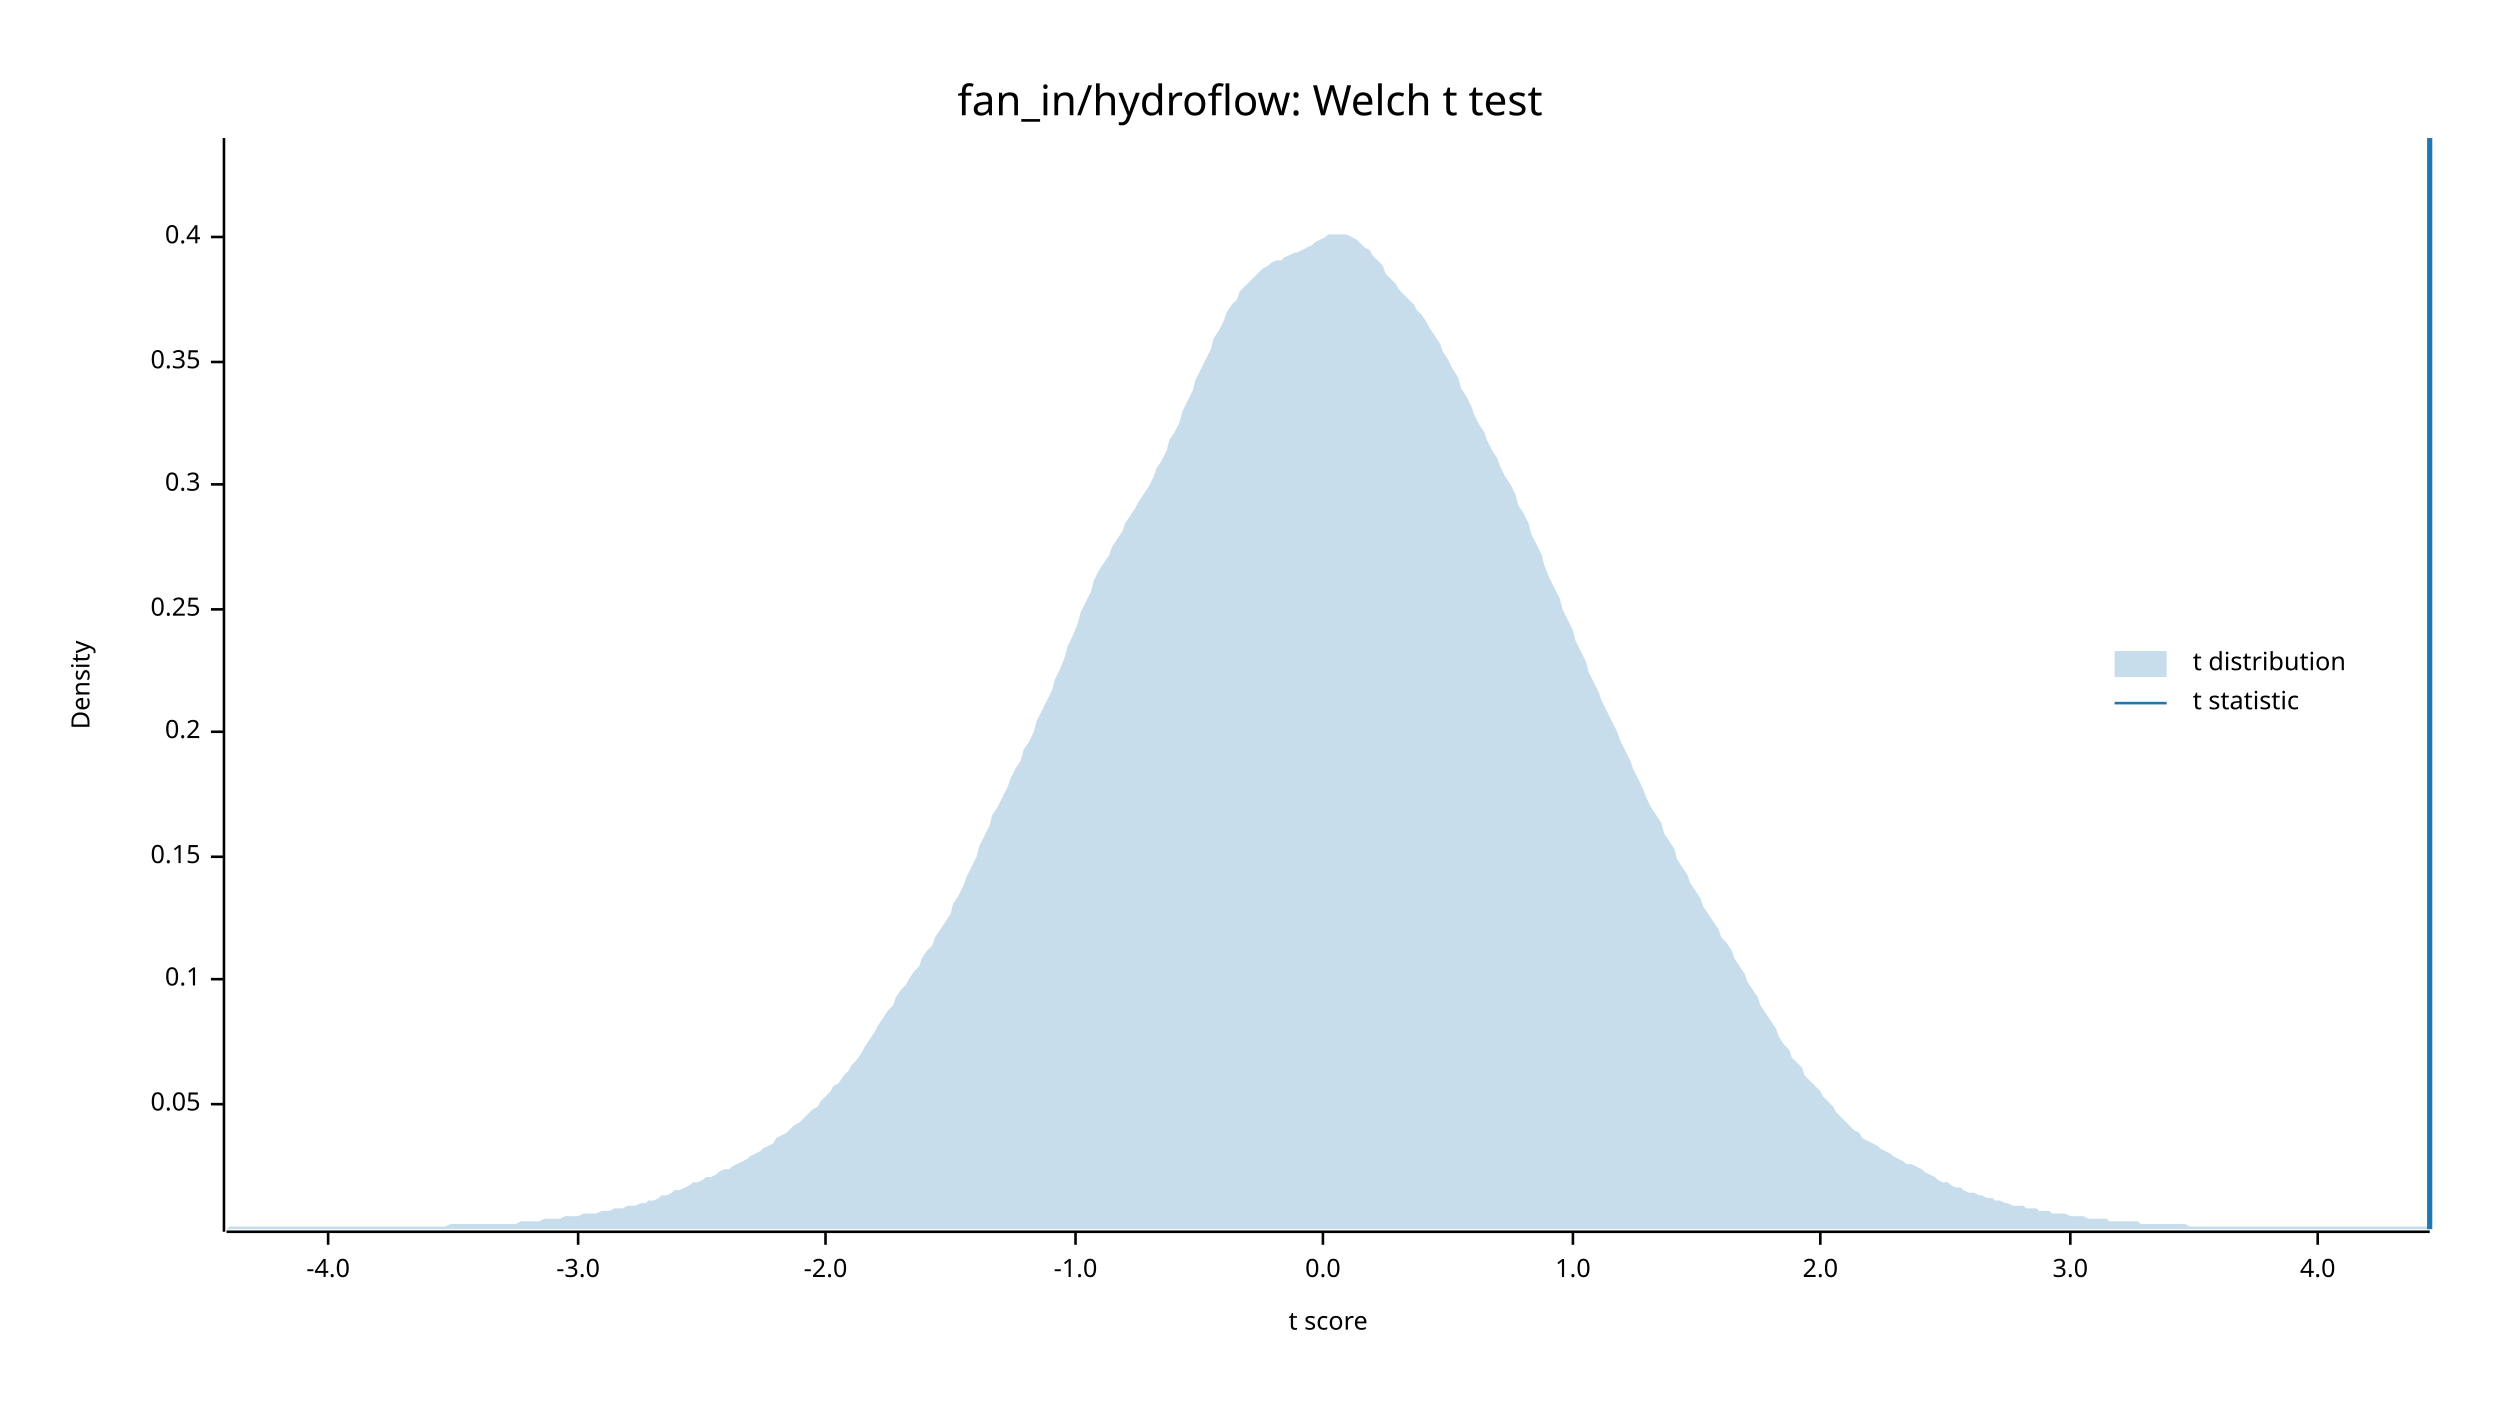
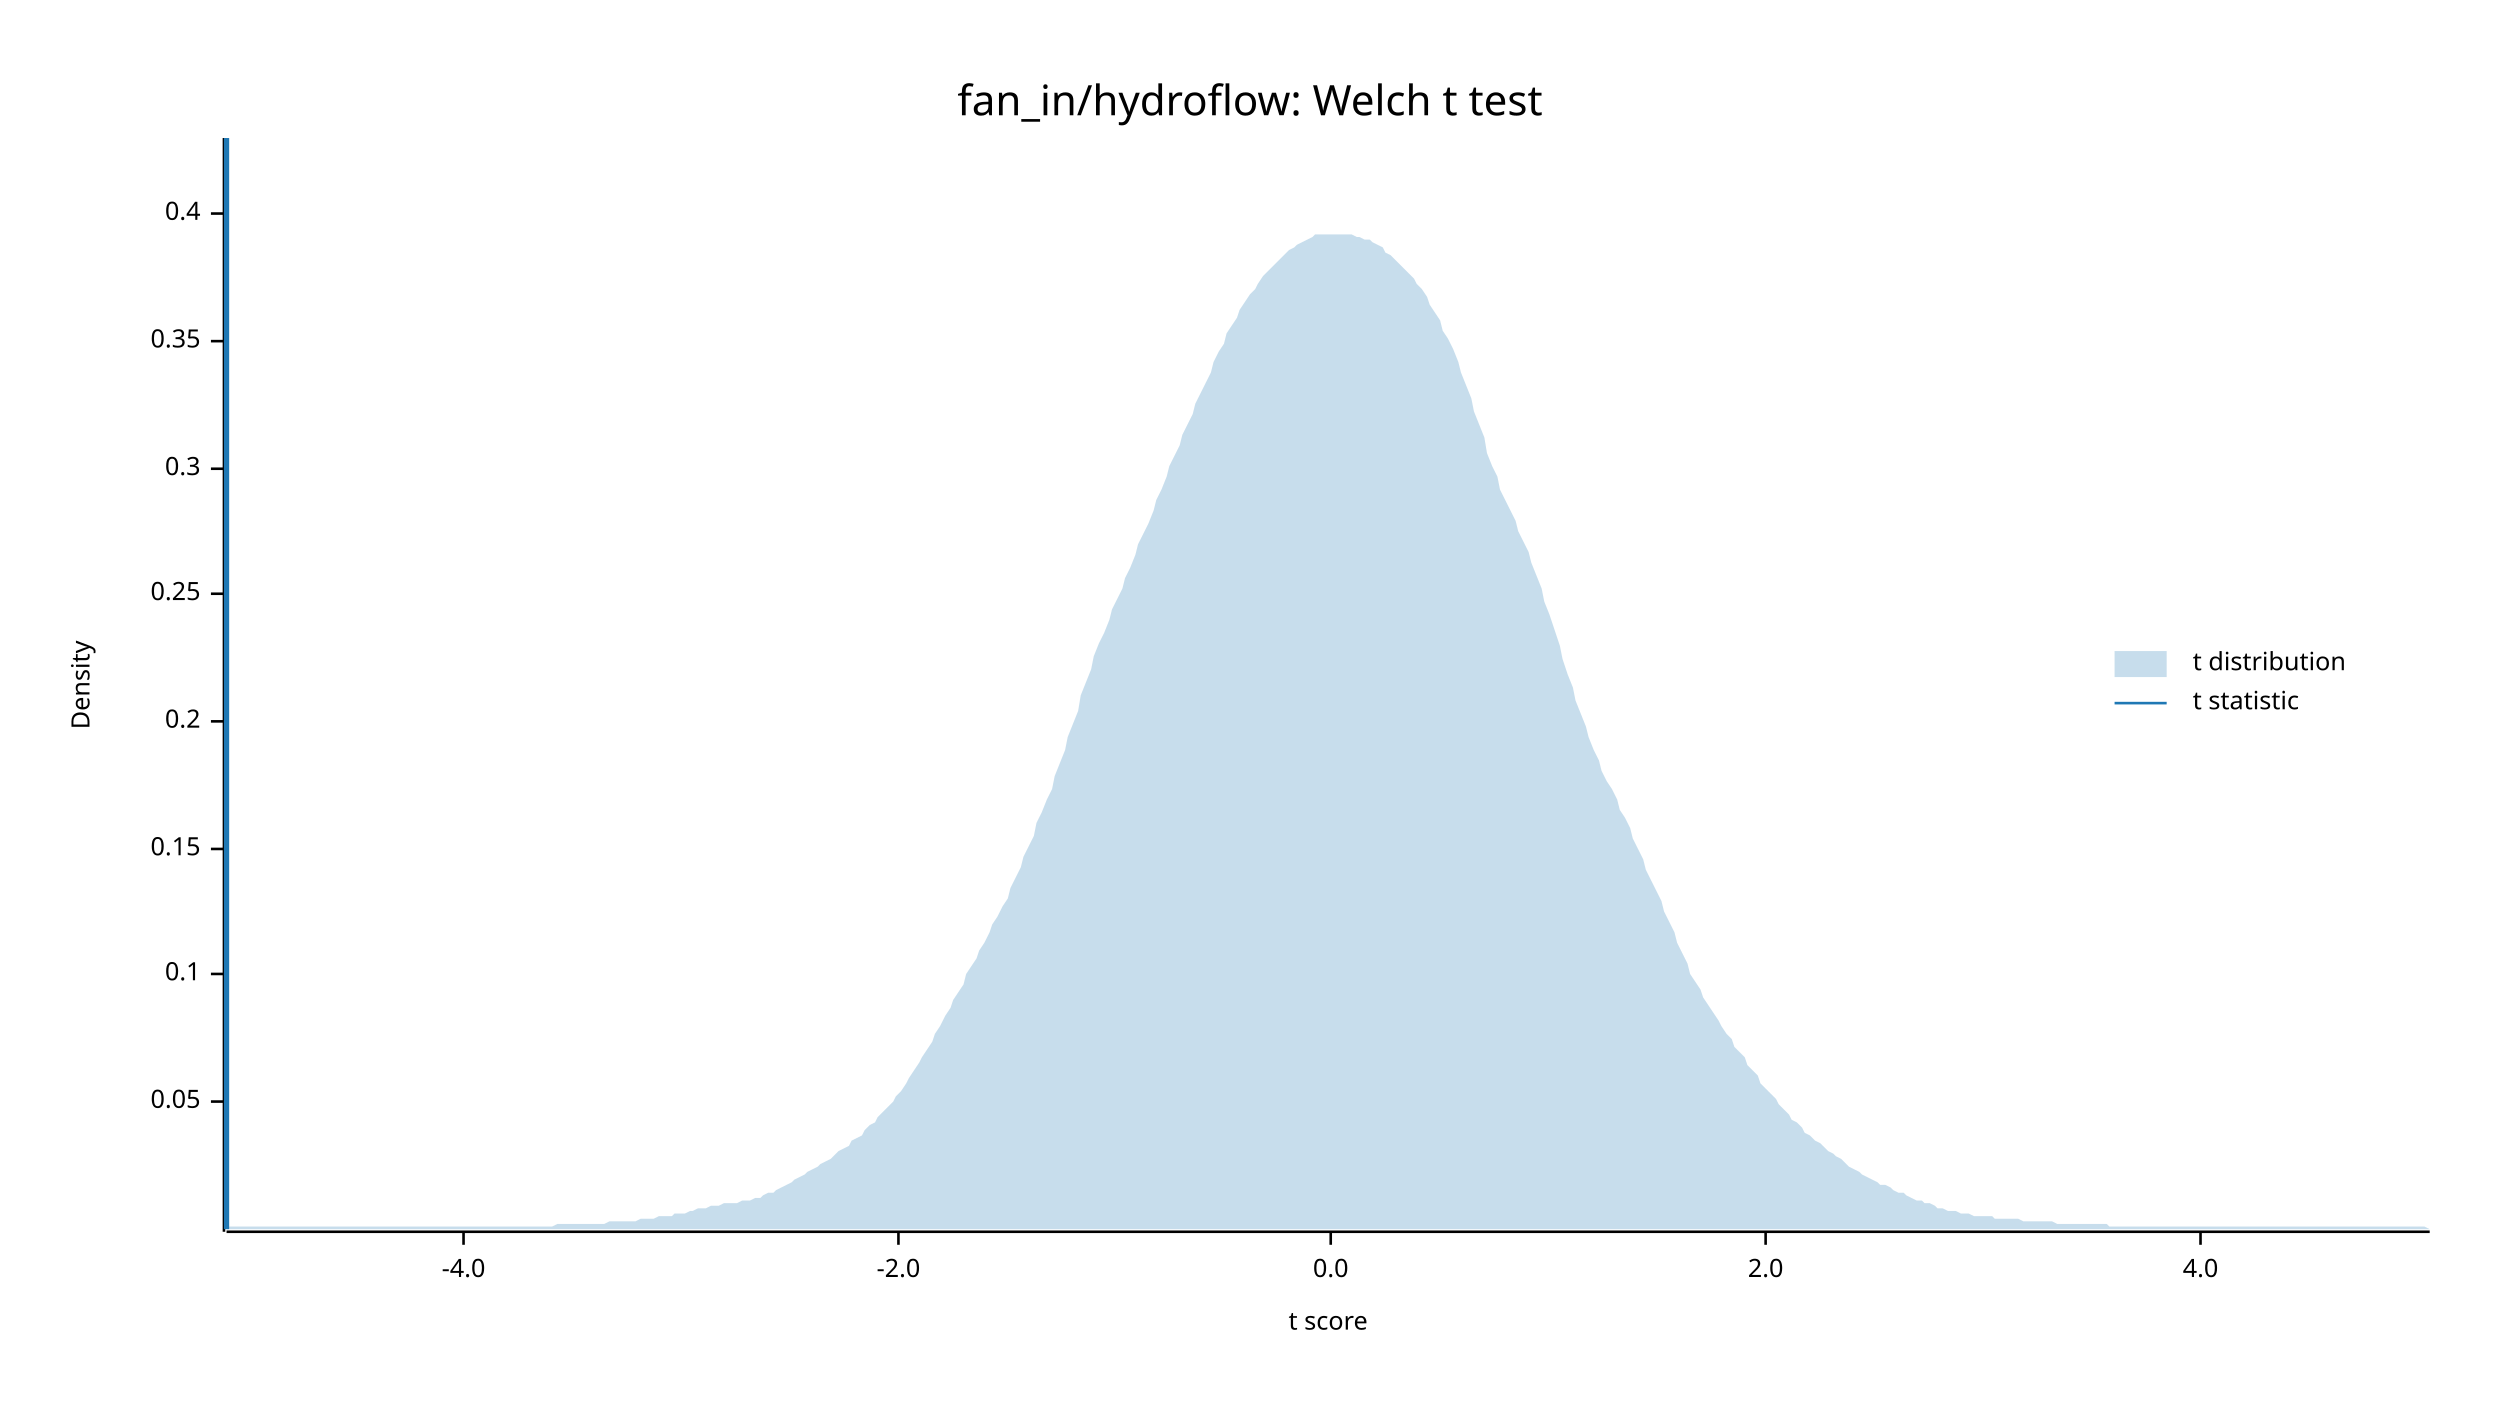
<svg xmlns="http://www.w3.org/2000/svg" width="960" height="540" viewBox="0 0 960 540">
  <text x="480" y="32" dy="0.76em" text-anchor="middle" font-family="sans-serif" font-size="16.129" opacity="1" fill="#000000">
fan_in/hydroflow: Welch t test
</text>
  <text x="27" y="263" dy="0.76em" text-anchor="middle" font-family="sans-serif" font-size="9.677" opacity="1" fill="#000000" transform="rotate(270, 27, 263)">
Density
</text>
  <text x="510" y="513" dy="-0.5ex" text-anchor="middle" font-family="sans-serif" font-size="9.677" opacity="1" fill="#000000">
t score
</text>
  <polyline fill="none" opacity="1" stroke="#000000" stroke-width="1" points="86,53 86,473 " />
-   <text x="77" y="424" dy="0.5ex" text-anchor="end" font-family="sans-serif" font-size="9.677" opacity="1" fill="#000000">
+   <text x="77" y="423" dy="0.5ex" text-anchor="end" font-family="sans-serif" font-size="9.677" opacity="1" fill="#000000">
0.05
</text>
-   <polyline fill="none" opacity="1" stroke="#000000" stroke-width="1" points="81,424 86,424 " />
-   <text x="77" y="376" dy="0.5ex" text-anchor="end" font-family="sans-serif" font-size="9.677" opacity="1" fill="#000000">
+   <polyline fill="none" opacity="1" stroke="#000000" stroke-width="1" points="81,423 86,423 " />
+   <text x="77" y="374" dy="0.5ex" text-anchor="end" font-family="sans-serif" font-size="9.677" opacity="1" fill="#000000">
0.1
</text>
-   <polyline fill="none" opacity="1" stroke="#000000" stroke-width="1" points="81,376 86,376 " />
-   <text x="77" y="329" dy="0.5ex" text-anchor="end" font-family="sans-serif" font-size="9.677" opacity="1" fill="#000000">
+   <polyline fill="none" opacity="1" stroke="#000000" stroke-width="1" points="81,374 86,374 " />
+   <text x="77" y="326" dy="0.5ex" text-anchor="end" font-family="sans-serif" font-size="9.677" opacity="1" fill="#000000">
0.15
</text>
-   <polyline fill="none" opacity="1" stroke="#000000" stroke-width="1" points="81,329 86,329 " />
-   <text x="77" y="281" dy="0.5ex" text-anchor="end" font-family="sans-serif" font-size="9.677" opacity="1" fill="#000000">
+   <polyline fill="none" opacity="1" stroke="#000000" stroke-width="1" points="81,326 86,326 " />
+   <text x="77" y="277" dy="0.5ex" text-anchor="end" font-family="sans-serif" font-size="9.677" opacity="1" fill="#000000">
0.2
</text>
-   <polyline fill="none" opacity="1" stroke="#000000" stroke-width="1" points="81,281 86,281 " />
-   <text x="77" y="234" dy="0.5ex" text-anchor="end" font-family="sans-serif" font-size="9.677" opacity="1" fill="#000000">
+   <polyline fill="none" opacity="1" stroke="#000000" stroke-width="1" points="81,277 86,277 " />
+   <text x="77" y="228" dy="0.5ex" text-anchor="end" font-family="sans-serif" font-size="9.677" opacity="1" fill="#000000">
0.25
</text>
-   <polyline fill="none" opacity="1" stroke="#000000" stroke-width="1" points="81,234 86,234 " />
-   <text x="77" y="186" dy="0.5ex" text-anchor="end" font-family="sans-serif" font-size="9.677" opacity="1" fill="#000000">
+   <polyline fill="none" opacity="1" stroke="#000000" stroke-width="1" points="81,228 86,228 " />
+   <text x="77" y="180" dy="0.5ex" text-anchor="end" font-family="sans-serif" font-size="9.677" opacity="1" fill="#000000">
0.3
</text>
-   <polyline fill="none" opacity="1" stroke="#000000" stroke-width="1" points="81,186 86,186 " />
-   <text x="77" y="139" dy="0.5ex" text-anchor="end" font-family="sans-serif" font-size="9.677" opacity="1" fill="#000000">
+   <polyline fill="none" opacity="1" stroke="#000000" stroke-width="1" points="81,180 86,180 " />
+   <text x="77" y="131" dy="0.5ex" text-anchor="end" font-family="sans-serif" font-size="9.677" opacity="1" fill="#000000">
0.35
</text>
-   <polyline fill="none" opacity="1" stroke="#000000" stroke-width="1" points="81,139 86,139 " />
-   <text x="77" y="91" dy="0.5ex" text-anchor="end" font-family="sans-serif" font-size="9.677" opacity="1" fill="#000000">
+   <polyline fill="none" opacity="1" stroke="#000000" stroke-width="1" points="81,131 86,131 " />
+   <text x="77" y="82" dy="0.5ex" text-anchor="end" font-family="sans-serif" font-size="9.677" opacity="1" fill="#000000">
0.4
</text>
-   <polyline fill="none" opacity="1" stroke="#000000" stroke-width="1" points="81,91 86,91 " />
+   <polyline fill="none" opacity="1" stroke="#000000" stroke-width="1" points="81,82 86,82 " />
  <polyline fill="none" opacity="1" stroke="#000000" stroke-width="1" points="87,473 933,473 " />
-   <text x="126" y="483" dy="0.76em" text-anchor="middle" font-family="sans-serif" font-size="9.677" opacity="1" fill="#000000">
+   <text x="178" y="483" dy="0.76em" text-anchor="middle" font-family="sans-serif" font-size="9.677" opacity="1" fill="#000000">
-4.0
</text>
-   <polyline fill="none" opacity="1" stroke="#000000" stroke-width="1" points="126,473 126,478 " />
-   <text x="222" y="483" dy="0.76em" text-anchor="middle" font-family="sans-serif" font-size="9.677" opacity="1" fill="#000000">
- -3.0
- </text>
-   <polyline fill="none" opacity="1" stroke="#000000" stroke-width="1" points="222,473 222,478 " />
-   <text x="317" y="483" dy="0.76em" text-anchor="middle" font-family="sans-serif" font-size="9.677" opacity="1" fill="#000000">
+   <polyline fill="none" opacity="1" stroke="#000000" stroke-width="1" points="178,473 178,478 " />
+   <text x="345" y="483" dy="0.76em" text-anchor="middle" font-family="sans-serif" font-size="9.677" opacity="1" fill="#000000">
-2.0
</text>
-   <polyline fill="none" opacity="1" stroke="#000000" stroke-width="1" points="317,473 317,478 " />
-   <text x="413" y="483" dy="0.76em" text-anchor="middle" font-family="sans-serif" font-size="9.677" opacity="1" fill="#000000">
- -1.0
- </text>
-   <polyline fill="none" opacity="1" stroke="#000000" stroke-width="1" points="413,473 413,478 " />
-   <text x="508" y="483" dy="0.76em" text-anchor="middle" font-family="sans-serif" font-size="9.677" opacity="1" fill="#000000">
+   <polyline fill="none" opacity="1" stroke="#000000" stroke-width="1" points="345,473 345,478 " />
+   <text x="511" y="483" dy="0.76em" text-anchor="middle" font-family="sans-serif" font-size="9.677" opacity="1" fill="#000000">
0.0
</text>
-   <polyline fill="none" opacity="1" stroke="#000000" stroke-width="1" points="508,473 508,478 " />
-   <text x="604" y="483" dy="0.76em" text-anchor="middle" font-family="sans-serif" font-size="9.677" opacity="1" fill="#000000">
- 1.0
- </text>
-   <polyline fill="none" opacity="1" stroke="#000000" stroke-width="1" points="604,473 604,478 " />
-   <text x="699" y="483" dy="0.76em" text-anchor="middle" font-family="sans-serif" font-size="9.677" opacity="1" fill="#000000">
+   <polyline fill="none" opacity="1" stroke="#000000" stroke-width="1" points="511,473 511,478 " />
+   <text x="678" y="483" dy="0.76em" text-anchor="middle" font-family="sans-serif" font-size="9.677" opacity="1" fill="#000000">
2.0
</text>
-   <polyline fill="none" opacity="1" stroke="#000000" stroke-width="1" points="699,473 699,478 " />
-   <text x="795" y="483" dy="0.76em" text-anchor="middle" font-family="sans-serif" font-size="9.677" opacity="1" fill="#000000">
- 3.0
- </text>
-   <polyline fill="none" opacity="1" stroke="#000000" stroke-width="1" points="795,473 795,478 " />
-   <text x="890" y="483" dy="0.76em" text-anchor="middle" font-family="sans-serif" font-size="9.677" opacity="1" fill="#000000">
+   <polyline fill="none" opacity="1" stroke="#000000" stroke-width="1" points="678,473 678,478 " />
+   <text x="845" y="483" dy="0.76em" text-anchor="middle" font-family="sans-serif" font-size="9.677" opacity="1" fill="#000000">
4.0
</text>
-   <polyline fill="none" opacity="1" stroke="#000000" stroke-width="1" points="890,473 890,478 " />
-   <polygon opacity="0.25" fill="#1F78B4" points="87,472 88,471 90,471 92,471 93,471 95,471 97,471 98,471 100,471 102,471 103,471 105,471 107,471 109,471 110,471 112,471 114,471 115,471 117,471 119,471 120,471 122,471 124,471 125,471 127,471 129,471 131,471 132,471 134,471 136,471 137,471 139,471 141,471 142,471 144,471 146,471 148,471 149,471 151,471 153,471 154,471 156,471 158,471 159,471 161,471 163,471 164,471 166,471 168,471 170,471 171,471 173,470 175,470 176,470 178,470 180,470 181,470 183,470 185,470 187,470 188,470 190,470 192,470 193,470 195,470 197,470 198,470 200,469 202,469 203,469 205,469 207,469 209,468 210,468 212,468 214,468 215,468 217,467 219,467 220,467 222,467 224,466 226,466 227,466 229,466 231,465 232,465 234,465 236,464 237,464 239,464 241,463 242,463 244,463 246,462 248,462 249,461 251,461 253,460 254,459 256,459 258,458 259,457 261,457 263,456 265,455 266,454 268,454 270,453 271,452 273,452 275,451 276,450 278,449 280,449 281,448 283,447 285,446 287,445 288,444 290,443 292,442 293,441 295,440 297,439 298,437 300,436 302,435 304,433 305,432 307,431 309,429 310,428 312,426 314,425 315,423 317,421 319,419 320,417 322,416 324,413 326,411 327,409 329,407 331,404 332,402 334,399 336,396 337,394 339,391 341,388 343,386 344,383 346,380 348,378 349,376 351,373 353,371 354,368 356,365 358,363 359,360 361,357 363,354 365,351 366,347 368,344 370,340 371,337 373,333 375,329 376,325 378,321 380,317 381,313 383,310 385,306 387,302 388,299 390,295 392,292 393,288 395,285 397,281 398,277 400,273 402,269 404,265 405,261 407,257 409,252 410,248 412,244 414,239 415,235 417,231 419,227 420,223 422,219 424,216 426,213 427,210 429,207 431,204 432,201 434,198 436,195 437,193 439,190 441,187 443,183 444,180 446,177 448,173 449,169 451,166 453,162 454,158 456,154 458,150 459,146 461,142 463,138 465,134 466,130 468,127 470,123 471,120 473,117 475,115 476,112 478,110 480,108 482,106 483,105 485,103 487,102 488,101 490,100 492,100 493,99 495,98 497,97 498,97 500,96 502,95 504,94 505,93 507,92 509,91 510,90 512,90 514,90 515,90 517,90 519,91 521,92 522,93 524,95 526,96 527,98 529,100 531,102 532,105 534,107 536,109 537,111 539,113 541,115 543,117 544,119 546,121 548,124 549,126 551,129 553,132 554,135 556,138 558,142 560,145 561,149 563,152 565,156 566,159 568,163 570,166 571,169 573,173 575,176 576,179 578,183 580,186 582,190 583,194 585,197 587,201 588,205 590,209 592,213 593,217 595,222 597,226 599,230 600,234 602,238 604,242 605,246 607,250 609,254 610,258 612,262 614,266 615,269 617,273 619,277 621,281 622,284 624,288 626,292 627,295 629,299 631,303 632,306 634,310 636,313 638,316 639,320 641,323 643,326 644,330 646,333 648,336 649,339 651,342 653,345 654,348 656,351 658,354 660,357 661,360 663,362 665,365 666,368 668,371 670,374 671,377 673,380 675,383 676,386 678,389 680,392 682,395 683,398 685,401 687,403 688,406 690,408 692,410 693,413 695,415 697,417 699,419 700,421 702,423 704,425 705,427 707,429 709,431 710,432 712,434 714,435 715,437 717,438 719,439 721,440 722,441 724,442 726,443 727,444 729,445 731,446 732,447 734,447 736,448 738,449 739,450 741,451 743,452 744,453 746,454 748,454 749,455 751,456 753,456 754,457 756,458 758,458 760,459 761,459 763,460 765,460 766,461 768,461 770,462 771,462 773,463 775,463 777,463 778,464 780,464 782,464 783,465 785,465 787,465 788,466 790,466 792,466 793,466 795,467 797,467 799,467 800,467 802,468 804,468 805,468 807,468 809,468 810,469 812,469 814,469 816,469 817,469 819,469 821,469 822,470 824,470 826,470 827,470 829,470 831,470 832,470 834,470 836,470 838,470 839,470 841,471 843,471 844,471 846,471 848,471 849,471 851,471 853,471 855,471 856,471 858,471 860,471 861,471 863,471 865,471 866,471 868,471 870,471 871,471 873,471 875,471 877,471 878,471 880,471 882,471 883,471 885,471 887,471 888,471 890,471 892,471 894,471 895,471 897,471 899,471 900,471 902,471 904,471 905,471 907,471 909,471 910,471 912,471 914,471 916,471 917,471 919,471 921,471 922,471 924,471 926,471 927,471 929,471 931,471 933,471 933,472 87,472 " />
-   <polyline fill="none" opacity="1" stroke="#1F78B4" stroke-width="2" points="933,472 933,53 " />
+   <polyline fill="none" opacity="1" stroke="#000000" stroke-width="1" points="845,473 845,478 " />
+   <polygon opacity="0.25" fill="#1F78B4" points="87,472 88,471 90,471 92,471 93,471 95,471 97,471 98,471 100,471 102,471 103,471 105,471 107,471 109,471 110,471 112,471 114,471 115,471 117,471 119,471 120,471 122,471 124,471 125,471 127,471 129,471 131,471 132,471 134,471 136,471 137,471 139,471 141,471 142,471 144,471 146,471 148,471 149,471 151,471 153,471 154,471 156,471 158,471 159,471 161,471 163,471 164,471 166,471 168,471 170,471 171,471 173,471 175,471 176,471 178,471 180,471 181,471 183,471 185,471 187,471 188,471 190,471 192,471 193,471 195,471 197,471 198,471 200,471 202,471 203,471 205,471 207,471 209,471 210,471 212,471 214,470 215,470 217,470 219,470 220,470 222,470 224,470 226,470 227,470 229,470 231,470 232,470 234,469 236,469 237,469 239,469 241,469 242,469 244,469 246,468 248,468 249,468 251,468 253,467 254,467 256,467 258,467 259,466 261,466 263,466 265,465 266,465 268,464 270,464 271,464 273,463 275,463 276,463 278,462 280,462 281,462 283,462 285,461 287,461 288,461 290,460 292,460 293,459 295,458 297,458 298,457 300,456 302,455 304,454 305,453 307,452 309,451 310,450 312,449 314,448 315,447 317,446 319,445 320,444 322,442 324,441 326,440 327,438 329,437 331,436 332,434 334,432 336,431 337,429 339,427 341,425 343,423 344,421 346,419 348,416 349,414 351,411 353,408 354,406 356,403 358,400 359,397 361,394 363,390 365,387 366,384 368,381 370,378 371,374 373,371 375,368 376,365 378,362 380,358 381,355 383,352 385,348 387,345 388,341 390,337 392,333 393,329 395,325 397,321 398,316 400,312 402,307 404,303 405,298 407,293 409,288 410,283 412,278 414,273 415,267 417,262 419,257 420,252 422,247 424,243 426,238 427,234 429,230 431,226 432,222 434,218 436,213 437,209 439,205 441,201 443,196 444,192 446,188 448,183 449,179 451,175 453,171 454,167 456,163 458,159 459,155 461,151 463,147 465,143 466,139 468,135 470,132 471,128 473,125 475,122 476,119 478,116 480,113 482,111 483,109 485,106 487,104 488,103 490,101 492,99 493,98 495,96 497,95 498,94 500,93 502,92 504,91 505,90 507,90 509,90 510,90 512,90 514,90 515,90 517,90 519,90 521,91 522,91 524,92 526,92 527,93 529,94 531,95 532,97 534,98 536,100 537,101 539,103 541,105 543,107 544,109 546,111 548,114 549,117 551,120 553,123 554,127 556,130 558,134 560,139 561,143 563,148 565,153 566,158 568,163 570,168 571,174 573,179 575,183 576,188 578,192 580,196 582,200 583,204 585,208 587,212 588,216 590,221 592,226 593,231 595,236 597,242 599,248 600,253 602,259 604,264 605,269 607,274 609,279 610,283 612,288 614,292 615,296 617,300 619,303 621,307 622,311 624,314 626,318 627,322 629,326 631,330 632,334 634,338 636,342 638,346 639,350 641,354 643,358 644,362 646,366 648,370 649,374 651,377 653,380 654,383 656,386 658,389 660,392 661,394 663,397 665,399 666,402 668,404 670,406 671,409 673,411 675,413 676,416 678,418 680,420 682,422 683,424 685,426 687,428 688,430 690,431 692,433 693,435 695,436 697,438 699,439 700,440 702,442 704,443 705,444 707,445 709,447 710,448 712,449 714,450 715,451 717,452 719,453 721,454 722,455 724,455 726,456 727,457 729,458 731,458 732,459 734,460 736,461 738,461 739,462 741,462 743,463 744,464 746,464 748,465 749,465 751,465 753,466 754,466 756,466 758,467 760,467 761,467 763,467 765,467 766,468 768,468 770,468 771,468 773,468 775,468 777,469 778,469 780,469 782,469 783,469 785,469 787,469 788,469 790,470 792,470 793,470 795,470 797,470 799,470 800,470 802,470 804,470 805,470 807,470 809,470 810,471 812,471 814,471 816,471 817,471 819,471 821,471 822,471 824,471 826,471 827,471 829,471 831,471 832,471 834,471 836,471 838,471 839,471 841,471 843,471 844,471 846,471 848,471 849,471 851,471 853,471 855,471 856,471 858,471 860,471 861,471 863,471 865,471 866,471 868,471 870,471 871,471 873,471 875,471 877,471 878,471 880,471 882,471 883,471 885,471 887,471 888,471 890,471 892,471 894,471 895,471 897,471 899,471 900,471 902,471 904,471 905,471 907,471 909,471 910,471 912,471 914,471 916,471 917,471 919,471 921,471 922,471 924,471 926,471 927,471 929,471 931,471 933,472 933,472 87,472 " />
+   <polyline fill="none" opacity="1" stroke="#1F78B4" stroke-width="2" points="87,472 87,53 " />
  <text x="842" y="250" dy="0.76em" text-anchor="start" font-family="sans-serif" font-size="9.677" opacity="1" fill="#000000">
t distribution
</text>
  <text x="842" y="265" dy="0.76em" text-anchor="start" font-family="sans-serif" font-size="9.677" opacity="1" fill="#000000">
t statistic
</text>
  <rect x="812" y="250" width="20" height="10" opacity="0.25" fill="#1F78B4" stroke="none" />
  <polyline fill="none" opacity="1" stroke="#1F78B4" stroke-width="1" points="812,270 832,270 " />
</svg>
